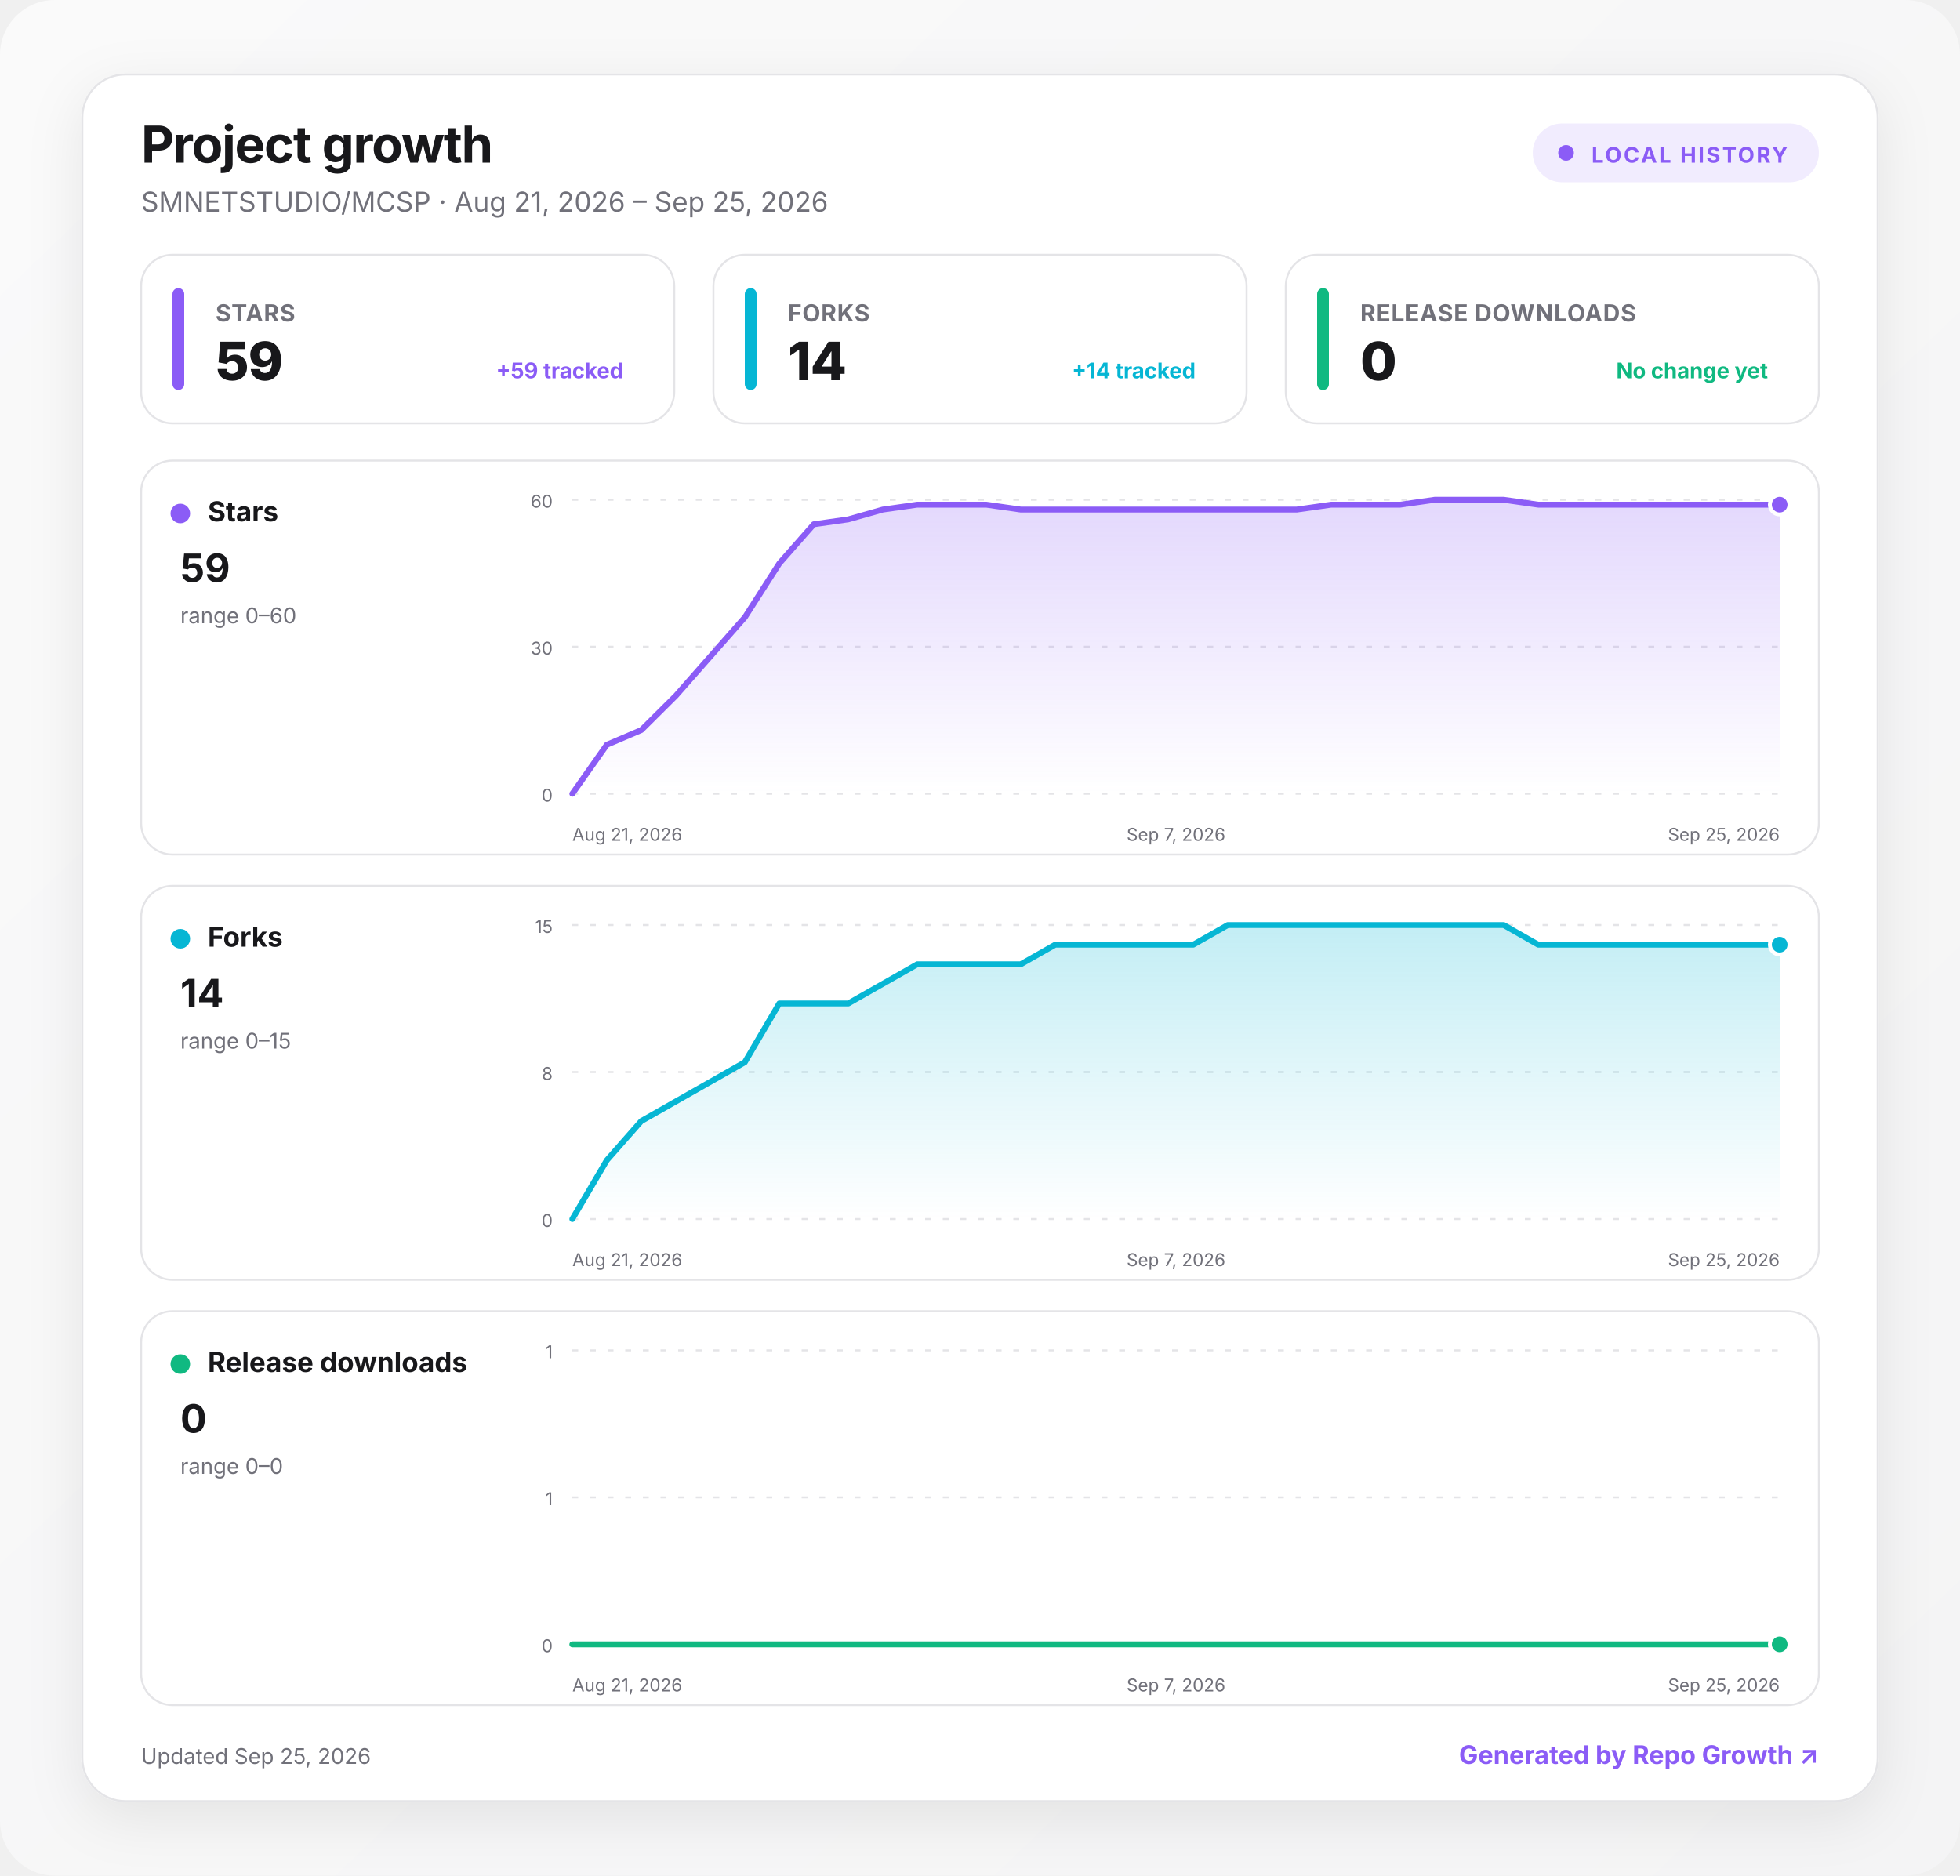
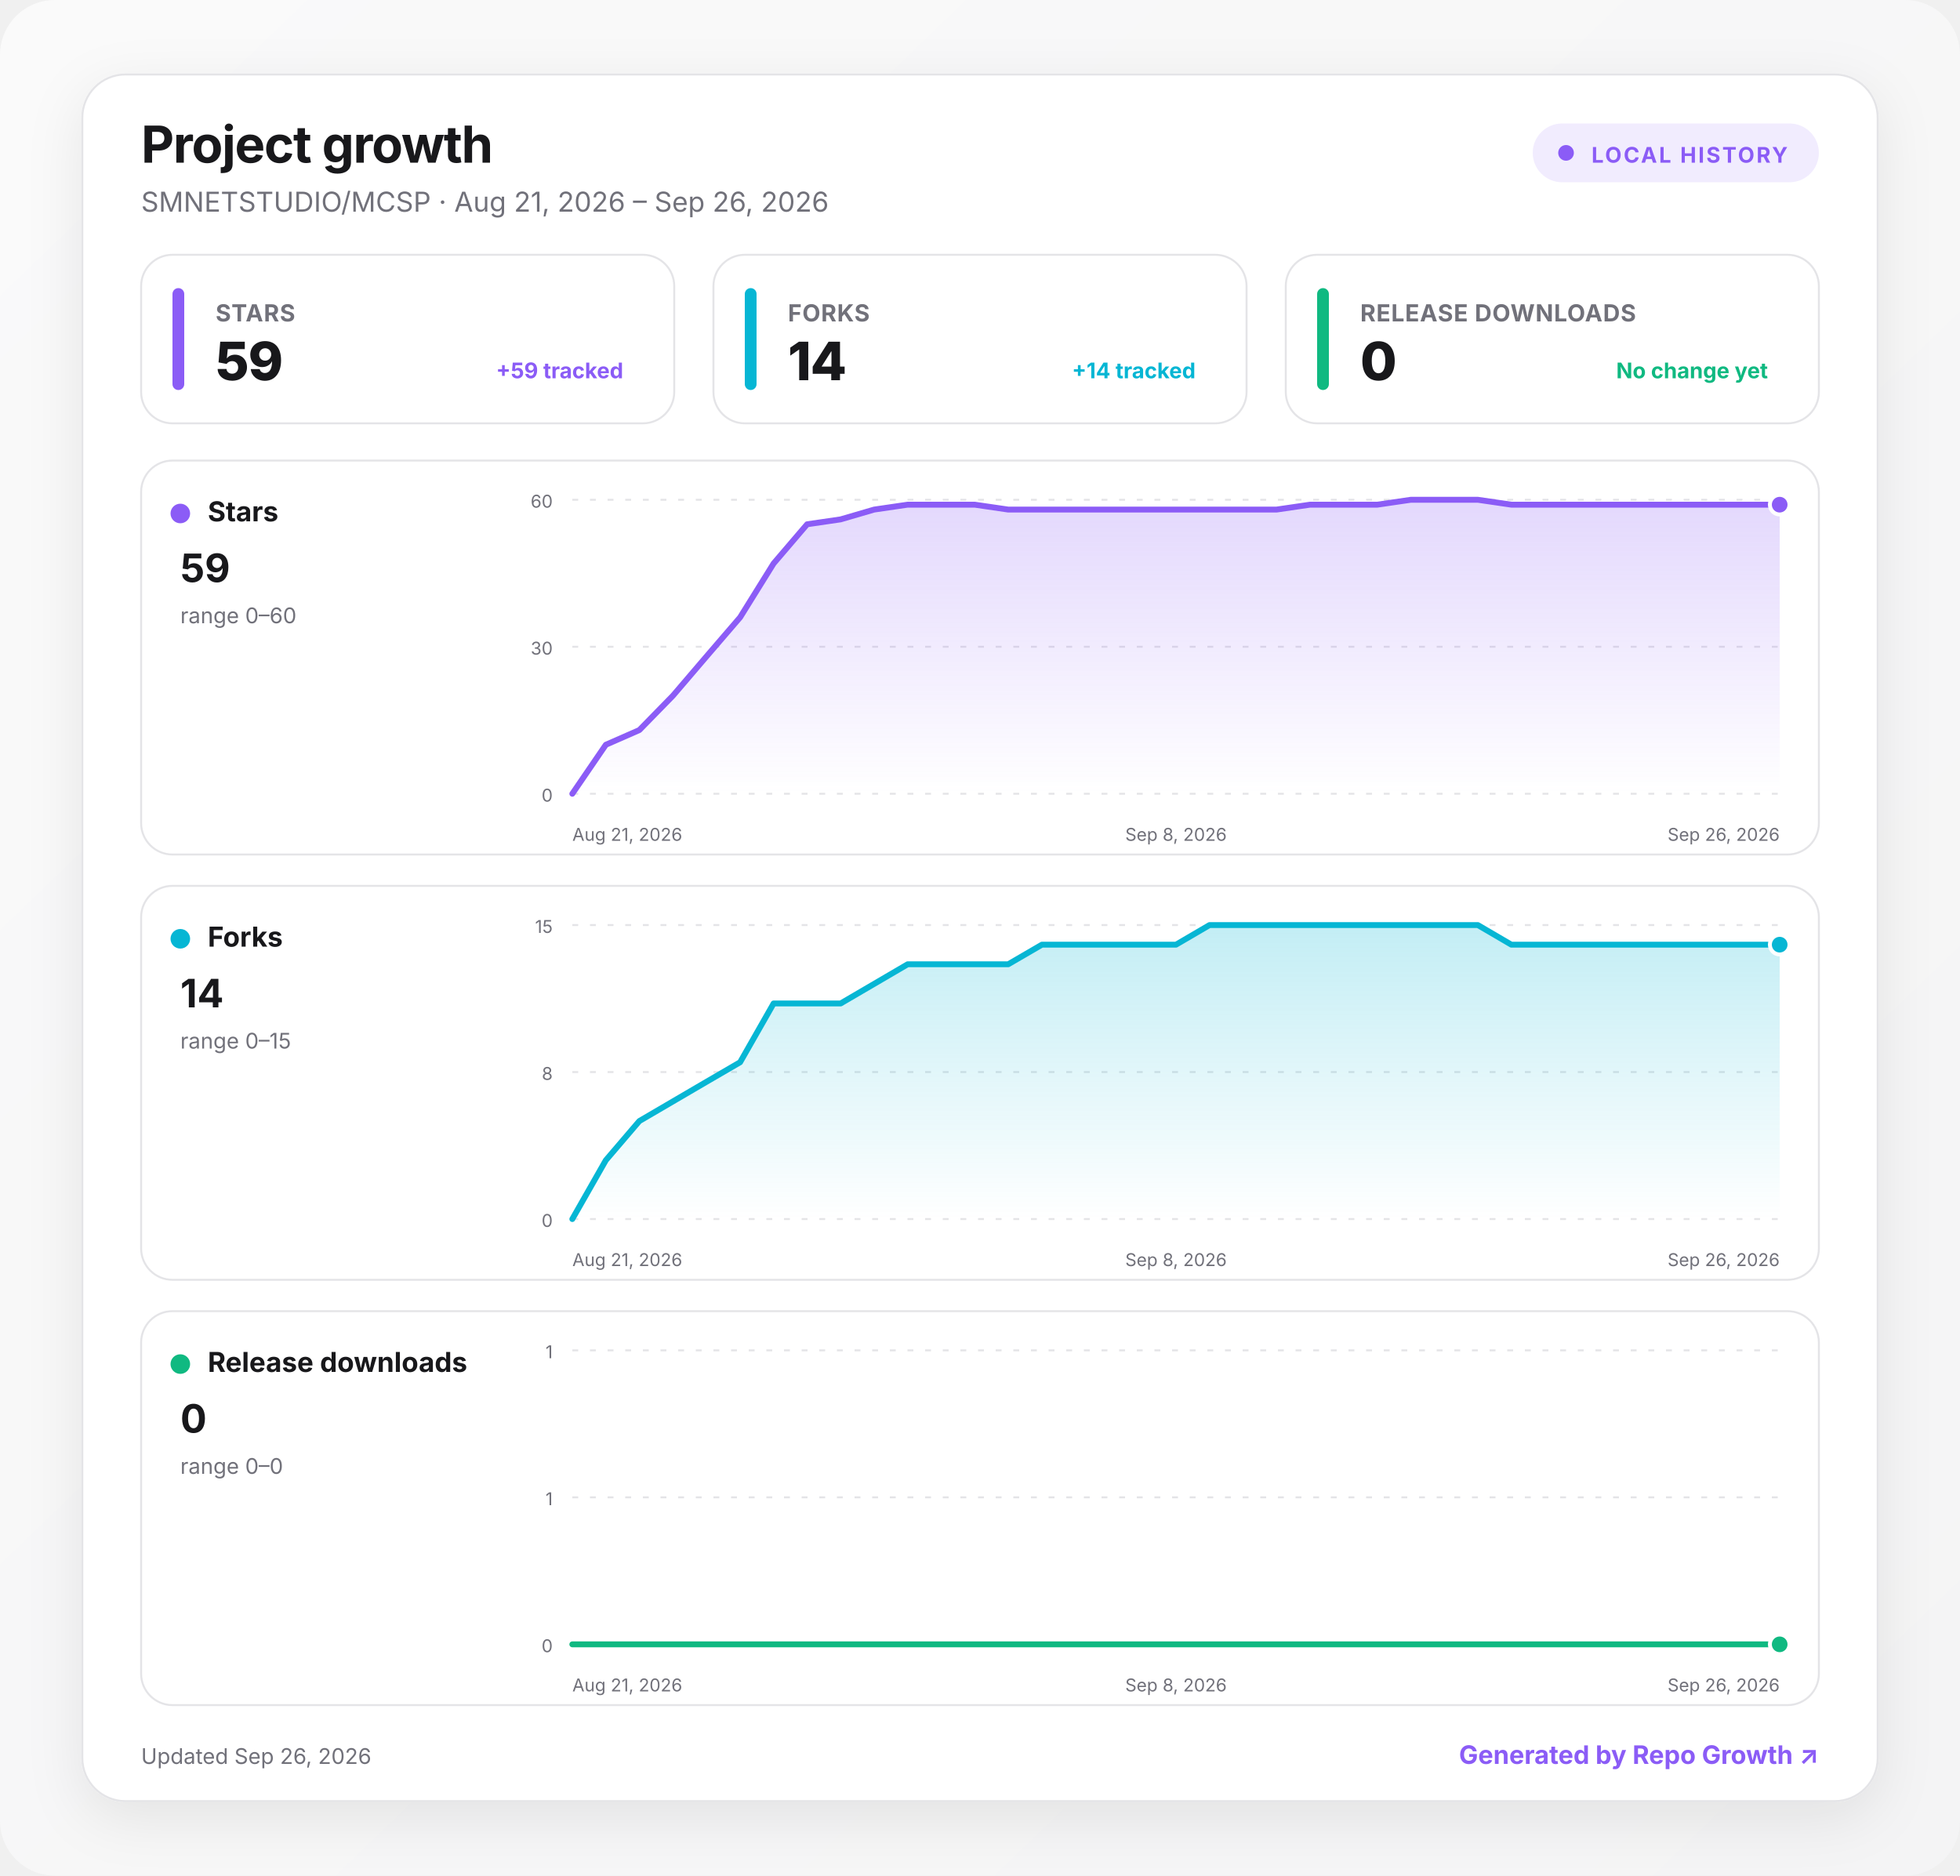
<svg xmlns="http://www.w3.org/2000/svg" width="1000" height="957" viewBox="0 0 1000 957" role="img" aria-labelledby="title desc">
  <defs>
    <linearGradient id="background" x1="0" y1="0" x2="1" y2="1">
      <stop offset="0" stop-color="#fafafa" />
      <stop offset="1" stop-color="#f4f4f5" />
    </linearGradient>
    <linearGradient id="fill-stars" x1="0" y1="0" x2="0" y2="1">
      <stop offset="0" stop-color="#8b5cf6" stop-opacity=".24" />
      <stop offset="1" stop-color="#8b5cf6" stop-opacity="0" />
    </linearGradient>
    <linearGradient id="fill-forks" x1="0" y1="0" x2="0" y2="1">
      <stop offset="0" stop-color="#06b6d4" stop-opacity=".24" />
      <stop offset="1" stop-color="#06b6d4" stop-opacity="0" />
    </linearGradient>
    <linearGradient id="fill-downloads" x1="0" y1="0" x2="0" y2="1">
      <stop offset="0" stop-color="#10b981" stop-opacity=".24" />
      <stop offset="1" stop-color="#10b981" stop-opacity="0" />
    </linearGradient>
    <filter id="shadow" x="-10%" y="-10%" width="120%" height="130%">
      <feDropShadow dx="0" dy="8" stdDeviation="14" flood-color="#18181b" flood-opacity=".08" />
    </filter>
    <style>
      :root { color-scheme: light dark; }
      .bg { fill: url(#background); }
      .surface { fill: #ffffff; stroke: #e4e4e7; }
      .panel { fill: #ffffff; stroke: #e4e4e7; }
      .primary { fill: #18181b; }
      .secondary { fill: #71717a; }
      .grid { stroke: #e4e4e7; }
      text { font-family: Inter, ui-sans-serif, system-ui, -apple-system, BlinkMacSystemFont, "Segoe UI", sans-serif; }
      @media (prefers-color-scheme: dark) {
        .bg { fill: #09090b; }
        .surface, .panel { fill: #111113; stroke: #27272a; }
        .primary { fill: #fafafa; }
        .secondary { fill: #a1a1aa; }
        .grid { stroke: #27272a; }
      }
    </style>
  </defs>
  <rect class="bg" width="1000" height="957" rx="28" />
  <g transform="translate(42 38)">
    <rect x="0" y="0" width="916" height="881" rx="22" class="surface" filter="url(#shadow)" />
    <text x="30" y="45" class="primary" font-size="26" font-weight="750" letter-spacing="-.5">Project growth</text>
-     <text x="30" y="70" class="secondary" font-size="14">SMNETSTUDIO/MCSP · Aug 21, 2026 – Sep 25, 2026</text>
+     <text x="30" y="70" class="secondary" font-size="14">SMNETSTUDIO/MCSP · Aug 21, 2026 – Sep 26, 2026</text>
    <g transform="translate(740 25)">
      <rect width="146" height="30" rx="15" fill="#8b5cf6" fill-opacity=".12" />
      <circle cx="17" cy="15" r="4" fill="#8b5cf6" />
      <text x="30" y="20" fill="#8b5cf6" font-size="11" font-weight="700" letter-spacing="1">LOCAL HISTORY</text>
    </g>
    <g transform="translate(30 92)">
      <rect width="272" height="86" rx="16" class="panel" />
      <rect x="16" y="17" width="6" height="52" rx="3" fill="#8b5cf6" />
      <text x="38" y="34" class="secondary" font-size="12" font-weight="650" letter-spacing=".3">STARS</text>
      <text x="38" y="64" class="primary" font-size="27" font-weight="760" letter-spacing="-.5">59</text>
      <text x="246" y="63" text-anchor="end" fill="#8b5cf6" font-size="11" font-weight="650">+59 tracked</text>
    </g>
    <g transform="translate(322 92)">
      <rect width="272" height="86" rx="16" class="panel" />
      <rect x="16" y="17" width="6" height="52" rx="3" fill="#06b6d4" />
      <text x="38" y="34" class="secondary" font-size="12" font-weight="650" letter-spacing=".3">FORKS</text>
      <text x="38" y="64" class="primary" font-size="27" font-weight="760" letter-spacing="-.5">14</text>
      <text x="246" y="63" text-anchor="end" fill="#06b6d4" font-size="11" font-weight="650">+14 tracked</text>
    </g>
    <g transform="translate(614 92)">
      <rect width="272" height="86" rx="16" class="panel" />
      <rect x="16" y="17" width="6" height="52" rx="3" fill="#10b981" />
      <text x="38" y="34" class="secondary" font-size="12" font-weight="650" letter-spacing=".3">RELEASE DOWNLOADS</text>
      <text x="38" y="64" class="primary" font-size="27" font-weight="760" letter-spacing="-.5">0</text>
      <text x="246" y="63" text-anchor="end" fill="#10b981" font-size="11" font-weight="650">No change yet</text>
    </g>
    <g transform="translate(30 197)">
      <rect width="856" height="201" rx="16" class="panel" />
      <circle cx="20" cy="27" r="5" fill="#8b5cf6" />
      <text x="34" y="31" class="primary" font-size="14" font-weight="700">Stars</text>
      <text x="20" y="62" class="primary" font-size="20" font-weight="750">59</text>
      <text x="20" y="83" class="secondary" font-size="11">range 0–60</text>
      <line x1="220" x2="836" y1="20" y2="20" class="grid" stroke-width="1" stroke-dasharray="3 6" />
      <text x="210" y="24" text-anchor="end" class="secondary" font-size="9">60</text>
      <line x1="220" x2="836" y1="95" y2="95" class="grid" stroke-width="1" stroke-dasharray="3 6" />
      <text x="210" y="99" text-anchor="end" class="secondary" font-size="9">30</text>
      <line x1="220" x2="836" y1="170" y2="170" class="grid" stroke-width="1" stroke-dasharray="3 6" />
      <text x="210" y="174" text-anchor="end" class="secondary" font-size="9">0</text>
-       <path d="M220 170 L237.6 145 L255.2 137.5 L272.8 120 L290.4 100 L308 80 L325.6 52.5 L343.2 32.5 L360.8 30 L378.4 25 L396 22.5 L413.6 22.5 L431.2 22.5 L448.8 25 L466.4 25 L484 25 L501.6 25 L519.2 25 L536.8 25 L554.4 25 L572 25 L589.6 25 L607.2 22.5 L624.8 22.5 L642.4 22.5 L660 20 L677.6 20 L695.2 20 L712.8 22.5 L730.4 22.5 L748 22.5 L765.6 22.5 L783.2 22.5 L800.8 22.5 L818.4 22.5 L836 22.5 L836 170 L220 170 Z" fill="url(#fill-stars)" />
-       <path d="M220 170 L237.6 145 L255.2 137.5 L272.8 120 L290.4 100 L308 80 L325.6 52.5 L343.2 32.5 L360.8 30 L378.4 25 L396 22.5 L413.6 22.5 L431.2 22.5 L448.8 25 L466.4 25 L484 25 L501.6 25 L519.2 25 L536.8 25 L554.4 25 L572 25 L589.6 25 L607.2 22.5 L624.8 22.5 L642.4 22.5 L660 20 L677.6 20 L695.2 20 L712.8 22.5 L730.4 22.5 L748 22.5 L765.6 22.5 L783.2 22.5 L800.8 22.5 L818.4 22.5 L836 22.5" fill="none" stroke="#8b5cf6" stroke-width="3" stroke-linecap="round" stroke-linejoin="round" />
+       <path d="M220 170 L237.1 145 L254.2 137.5 L271.3 120 L288.4 100 L305.6 80 L322.7 52.5 L339.8 32.5 L356.9 30 L374 25 L391.1 22.5 L408.2 22.5 L425.3 22.5 L442.4 25 L459.6 25 L476.7 25 L493.8 25 L510.9 25 L528 25 L545.1 25 L562.2 25 L579.3 25 L596.4 22.5 L613.6 22.5 L630.7 22.5 L647.8 20 L664.9 20 L682 20 L699.1 22.5 L716.2 22.5 L733.3 22.5 L750.4 22.5 L767.6 22.5 L784.7 22.5 L801.8 22.5 L818.9 22.5 L836 22.5 L836 170 L220 170 Z" fill="url(#fill-stars)" />
+       <path d="M220 170 L237.1 145 L254.2 137.5 L271.3 120 L288.4 100 L305.6 80 L322.7 52.5 L339.8 32.5 L356.9 30 L374 25 L391.1 22.5 L408.2 22.5 L425.3 22.5 L442.4 25 L459.6 25 L476.7 25 L493.8 25 L510.9 25 L528 25 L545.1 25 L562.2 25 L579.3 25 L596.4 22.5 L613.6 22.5 L630.7 22.5 L647.8 20 L664.9 20 L682 20 L699.1 22.5 L716.2 22.5 L733.3 22.5 L750.4 22.5 L767.6 22.5 L784.7 22.5 L801.8 22.5 L818.9 22.5 L836 22.5" fill="none" stroke="#8b5cf6" stroke-width="3" stroke-linecap="round" stroke-linejoin="round" />
      <circle cx="836" cy="22.5" r="5" fill="#8b5cf6" stroke="#fff" stroke-width="2" />
      <text x="220" y="194" text-anchor="start" class="secondary" font-size="9">Aug 21, 2026</text>
-       <text x="528" y="194" text-anchor="middle" class="secondary" font-size="9">Sep 7, 2026</text>
-       <text x="836" y="194" text-anchor="end" class="secondary" font-size="9">Sep 25, 2026</text>
+       <text x="528" y="194" text-anchor="middle" class="secondary" font-size="9">Sep 8, 2026</text>
+       <text x="836" y="194" text-anchor="end" class="secondary" font-size="9">Sep 26, 2026</text>
    </g>
    <g transform="translate(30 414)">
      <rect width="856" height="201" rx="16" class="panel" />
      <circle cx="20" cy="27" r="5" fill="#06b6d4" />
      <text x="34" y="31" class="primary" font-size="14" font-weight="700">Forks</text>
      <text x="20" y="62" class="primary" font-size="20" font-weight="750">14</text>
      <text x="20" y="83" class="secondary" font-size="11">range 0–15</text>
      <line x1="220" x2="836" y1="20" y2="20" class="grid" stroke-width="1" stroke-dasharray="3 6" />
      <text x="210" y="24" text-anchor="end" class="secondary" font-size="9">15</text>
      <line x1="220" x2="836" y1="95" y2="95" class="grid" stroke-width="1" stroke-dasharray="3 6" />
      <text x="210" y="99" text-anchor="end" class="secondary" font-size="9">8</text>
      <line x1="220" x2="836" y1="170" y2="170" class="grid" stroke-width="1" stroke-dasharray="3 6" />
      <text x="210" y="174" text-anchor="end" class="secondary" font-size="9">0</text>
-       <path d="M220 170 L237.6 140 L255.2 120 L272.8 110 L290.4 100 L308 90 L325.6 60 L343.2 60 L360.8 60 L378.4 50 L396 40 L413.6 40 L431.2 40 L448.8 40 L466.4 30 L484 30 L501.6 30 L519.2 30 L536.8 30 L554.4 20 L572 20 L589.6 20 L607.2 20 L624.8 20 L642.4 20 L660 20 L677.6 20 L695.2 20 L712.8 30 L730.4 30 L748 30 L765.6 30 L783.2 30 L800.8 30 L818.4 30 L836 30 L836 170 L220 170 Z" fill="url(#fill-forks)" />
-       <path d="M220 170 L237.6 140 L255.2 120 L272.8 110 L290.4 100 L308 90 L325.6 60 L343.2 60 L360.8 60 L378.4 50 L396 40 L413.6 40 L431.2 40 L448.8 40 L466.4 30 L484 30 L501.6 30 L519.2 30 L536.8 30 L554.4 20 L572 20 L589.6 20 L607.2 20 L624.8 20 L642.4 20 L660 20 L677.6 20 L695.2 20 L712.8 30 L730.4 30 L748 30 L765.6 30 L783.2 30 L800.8 30 L818.4 30 L836 30" fill="none" stroke="#06b6d4" stroke-width="3" stroke-linecap="round" stroke-linejoin="round" />
+       <path d="M220 170 L237.1 140 L254.2 120 L271.3 110 L288.4 100 L305.6 90 L322.7 60 L339.8 60 L356.9 60 L374 50 L391.1 40 L408.2 40 L425.3 40 L442.4 40 L459.6 30 L476.7 30 L493.8 30 L510.9 30 L528 30 L545.1 20 L562.2 20 L579.3 20 L596.4 20 L613.6 20 L630.7 20 L647.8 20 L664.9 20 L682 20 L699.1 30 L716.2 30 L733.3 30 L750.4 30 L767.6 30 L784.7 30 L801.8 30 L818.9 30 L836 30 L836 170 L220 170 Z" fill="url(#fill-forks)" />
+       <path d="M220 170 L237.1 140 L254.2 120 L271.3 110 L288.4 100 L305.6 90 L322.7 60 L339.8 60 L356.9 60 L374 50 L391.1 40 L408.2 40 L425.3 40 L442.4 40 L459.6 30 L476.7 30 L493.8 30 L510.9 30 L528 30 L545.1 20 L562.2 20 L579.3 20 L596.4 20 L613.6 20 L630.7 20 L647.8 20 L664.9 20 L682 20 L699.1 30 L716.2 30 L733.3 30 L750.4 30 L767.6 30 L784.7 30 L801.8 30 L818.9 30 L836 30" fill="none" stroke="#06b6d4" stroke-width="3" stroke-linecap="round" stroke-linejoin="round" />
      <circle cx="836" cy="30" r="5" fill="#06b6d4" stroke="#fff" stroke-width="2" />
      <text x="220" y="194" text-anchor="start" class="secondary" font-size="9">Aug 21, 2026</text>
-       <text x="528" y="194" text-anchor="middle" class="secondary" font-size="9">Sep 7, 2026</text>
-       <text x="836" y="194" text-anchor="end" class="secondary" font-size="9">Sep 25, 2026</text>
+       <text x="528" y="194" text-anchor="middle" class="secondary" font-size="9">Sep 8, 2026</text>
+       <text x="836" y="194" text-anchor="end" class="secondary" font-size="9">Sep 26, 2026</text>
    </g>
    <g transform="translate(30 631)">
      <rect width="856" height="201" rx="16" class="panel" />
      <circle cx="20" cy="27" r="5" fill="#10b981" />
      <text x="34" y="31" class="primary" font-size="14" font-weight="700">Release downloads</text>
      <text x="20" y="62" class="primary" font-size="20" font-weight="750">0</text>
      <text x="20" y="83" class="secondary" font-size="11">range 0–0</text>
      <line x1="220" x2="836" y1="20" y2="20" class="grid" stroke-width="1" stroke-dasharray="3 6" />
      <text x="210" y="24" text-anchor="end" class="secondary" font-size="9">1</text>
      <line x1="220" x2="836" y1="95" y2="95" class="grid" stroke-width="1" stroke-dasharray="3 6" />
      <text x="210" y="99" text-anchor="end" class="secondary" font-size="9">1</text>
      <line x1="220" x2="836" y1="170" y2="170" class="grid" stroke-width="1" stroke-dasharray="3 6" />
      <text x="210" y="174" text-anchor="end" class="secondary" font-size="9">0</text>
-       <path d="M220 170 L237.6 170 L255.2 170 L272.8 170 L290.4 170 L308 170 L325.6 170 L343.2 170 L360.8 170 L378.4 170 L396 170 L413.6 170 L431.2 170 L448.8 170 L466.4 170 L484 170 L501.6 170 L519.2 170 L536.8 170 L554.4 170 L572 170 L589.6 170 L607.2 170 L624.8 170 L642.4 170 L660 170 L677.6 170 L695.2 170 L712.8 170 L730.4 170 L748 170 L765.6 170 L783.2 170 L800.8 170 L818.4 170 L836 170 L836 170 L220 170 Z" fill="url(#fill-downloads)" />
-       <path d="M220 170 L237.6 170 L255.2 170 L272.8 170 L290.4 170 L308 170 L325.6 170 L343.2 170 L360.8 170 L378.4 170 L396 170 L413.6 170 L431.2 170 L448.8 170 L466.4 170 L484 170 L501.6 170 L519.2 170 L536.8 170 L554.4 170 L572 170 L589.6 170 L607.2 170 L624.8 170 L642.4 170 L660 170 L677.6 170 L695.2 170 L712.8 170 L730.4 170 L748 170 L765.6 170 L783.2 170 L800.8 170 L818.4 170 L836 170" fill="none" stroke="#10b981" stroke-width="3" stroke-linecap="round" stroke-linejoin="round" />
+       <path d="M220 170 L237.1 170 L254.2 170 L271.3 170 L288.4 170 L305.6 170 L322.7 170 L339.8 170 L356.9 170 L374 170 L391.1 170 L408.2 170 L425.3 170 L442.4 170 L459.6 170 L476.7 170 L493.8 170 L510.9 170 L528 170 L545.1 170 L562.2 170 L579.3 170 L596.4 170 L613.6 170 L630.7 170 L647.8 170 L664.9 170 L682 170 L699.1 170 L716.2 170 L733.3 170 L750.4 170 L767.6 170 L784.7 170 L801.8 170 L818.9 170 L836 170 L836 170 L220 170 Z" fill="url(#fill-downloads)" />
+       <path d="M220 170 L237.1 170 L254.2 170 L271.3 170 L288.4 170 L305.6 170 L322.7 170 L339.8 170 L356.9 170 L374 170 L391.1 170 L408.2 170 L425.3 170 L442.4 170 L459.6 170 L476.7 170 L493.8 170 L510.9 170 L528 170 L545.1 170 L562.2 170 L579.3 170 L596.4 170 L613.6 170 L630.7 170 L647.8 170 L664.9 170 L682 170 L699.1 170 L716.2 170 L733.3 170 L750.4 170 L767.6 170 L784.7 170 L801.8 170 L818.9 170 L836 170" fill="none" stroke="#10b981" stroke-width="3" stroke-linecap="round" stroke-linejoin="round" />
      <circle cx="836" cy="170" r="5" fill="#10b981" stroke="#fff" stroke-width="2" />
      <text x="220" y="194" text-anchor="start" class="secondary" font-size="9">Aug 21, 2026</text>
-       <text x="528" y="194" text-anchor="middle" class="secondary" font-size="9">Sep 7, 2026</text>
-       <text x="836" y="194" text-anchor="end" class="secondary" font-size="9">Sep 25, 2026</text>
+       <text x="528" y="194" text-anchor="middle" class="secondary" font-size="9">Sep 8, 2026</text>
+       <text x="836" y="194" text-anchor="end" class="secondary" font-size="9">Sep 26, 2026</text>
    </g>
-     <text x="30" y="862" class="secondary" font-size="11">Updated Sep 25, 2026</text>
+     <text x="30" y="862" class="secondary" font-size="11">Updated Sep 26, 2026</text>
    <a href="https://github.com/MacRimi/repo-growth" target="_blank" aria-label="Open the Repo Growth project">
      <text x="886" y="862" fill="#8b5cf6" text-anchor="end" font-size="13" font-weight="700">Generated by Repo Growth ↗</text>
    </a>
  </g>
</svg>
